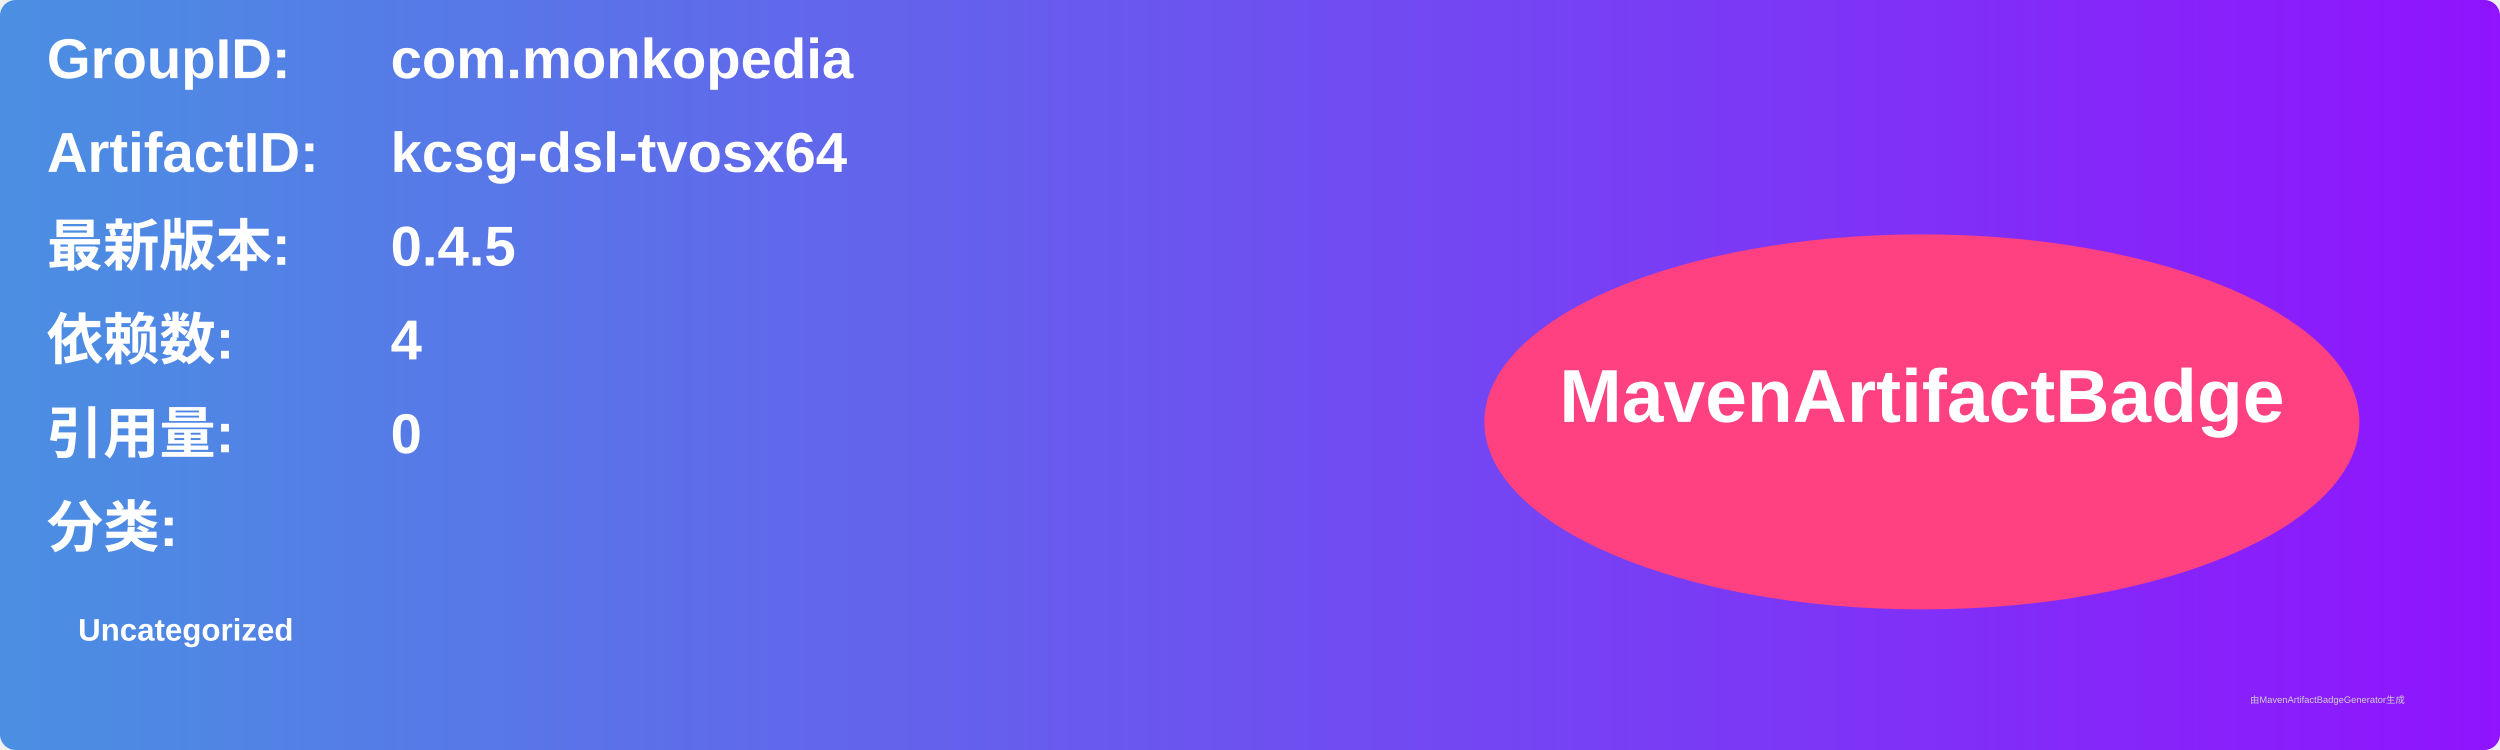
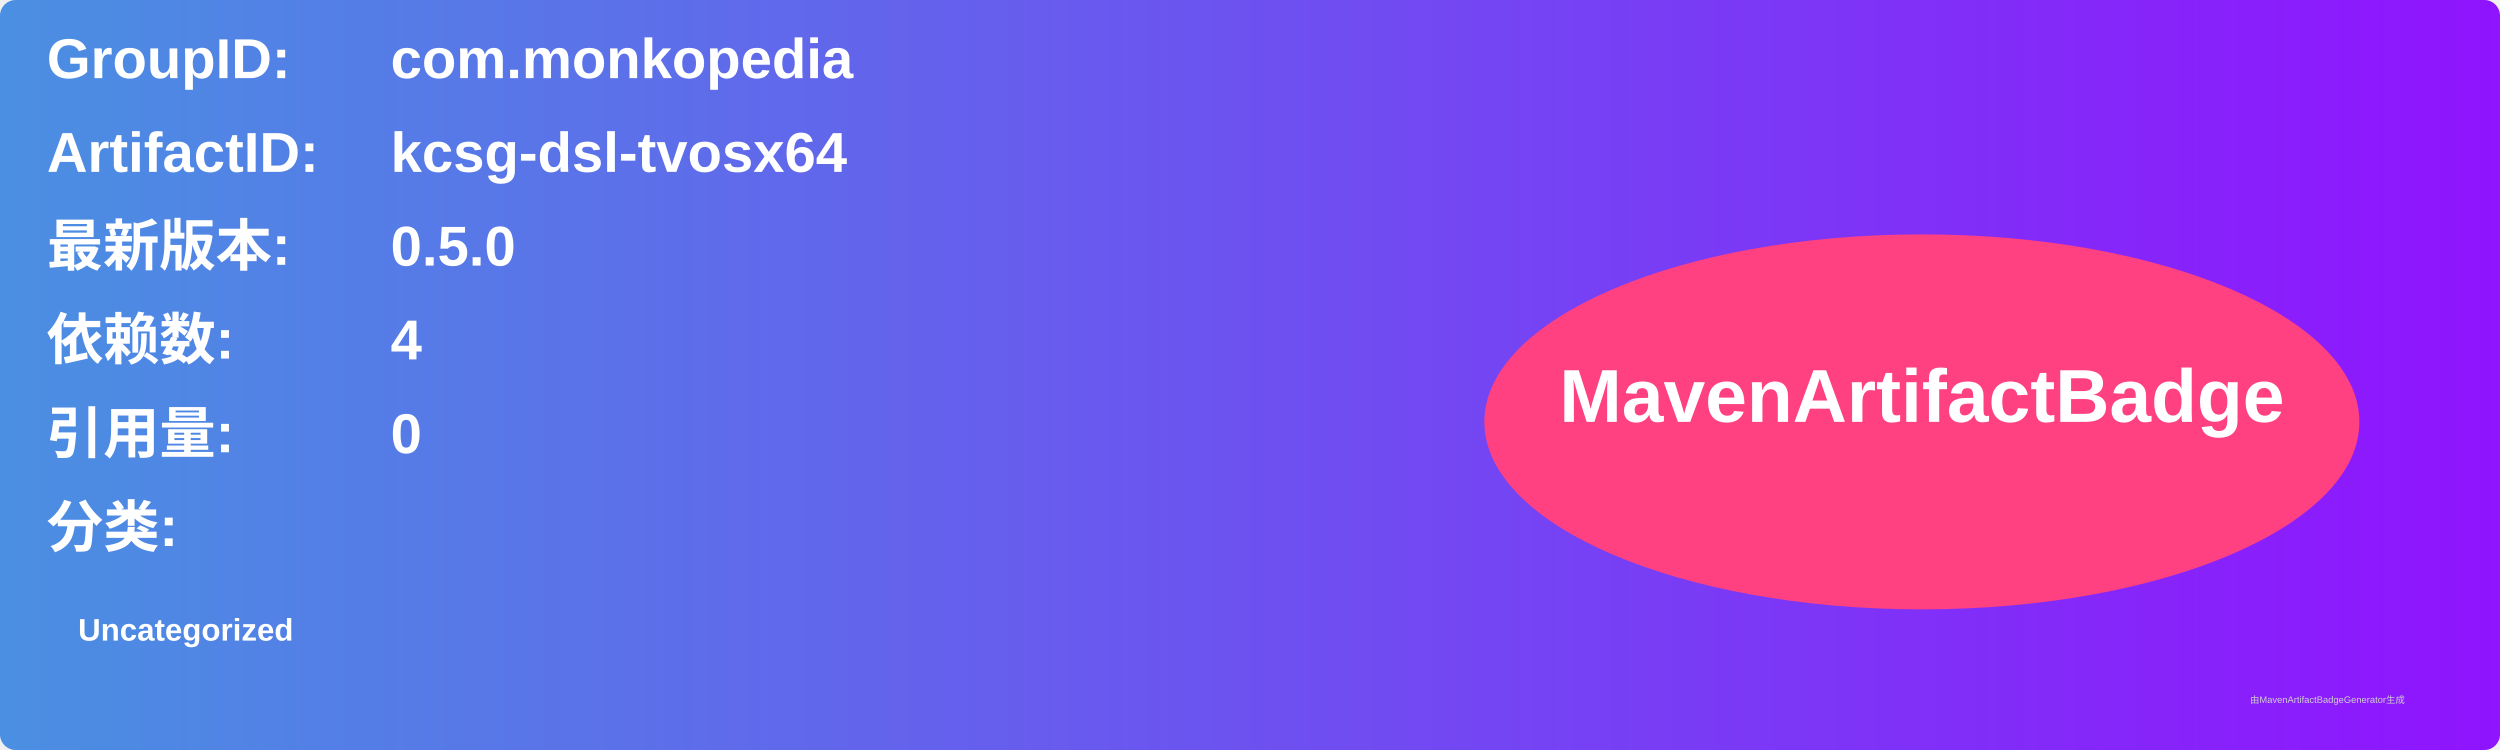
<svg xmlns="http://www.w3.org/2000/svg" width="800" height="240" viewBox="0 0 800 240">
  <linearGradient id="grad" x1="0%" y1="0%" x2="100%" y2="0%">
    <stop offset="0%" stop-color="#4a90e2" />
    <stop offset="100%" stop-color="#9013fe" />
  </linearGradient>
  <rect width="100%" height="100%" rx="5" ry="5" fill="url(#grad)" />
  <g transform="translate(15, 15)">
    <text x="0" y="10" font-family="Arial" font-size="18" fill="white" font-weight="bold" width="260">GroupID:</text>
    <text x="110" y="10" font-family="Arial" font-size="18" fill="white" font-weight="bold" width="460">com.monkopedia</text>
    <text x="0" y="40" font-family="Arial" font-size="18" fill="white" font-weight="bold" width="260">ArtifactID:</text>
    <text x="110" y="40" font-family="Arial" font-size="18" fill="white" font-weight="bold" width="460">kcsg-dsl-tvosx64</text>
    <text x="0" y="70" font-family="Arial" font-size="18" fill="white" font-weight="bold">最新版本:</text>
    <text x="110" y="70" font-family="Arial" font-size="18" fill="white" font-weight="bold">
-       <tspan font-weight="bold">0.4.5</tspan>
+       <tspan font-weight="bold">0.5.0</tspan>
    </text>
    <text x="0" y="100" font-family="Arial" font-size="18" fill="white" font-weight="bold">依赖数: </text>
    <text x="110" y="100" font-family="Arial" font-size="18" fill="white">
      <tspan font-weight="bold">4</tspan>
    </text>
    <text x="0" y="130" font-family="Arial" font-size="18" fill="white" font-weight="bold">引用量: </text>
    <text x="110" y="130" font-family="Arial" font-size="18" fill="white">
      <tspan font-weight="bold">0</tspan>
    </text>
    <text x="0" y="160" font-family="Arial" font-size="18" fill="white" font-weight="bold">分类:</text>
    <text x="10" y="190" font-family="Arial" font-size="10" fill="white">
      <tspan font-weight="bold">Uncategorized</tspan>
    </text>
    <ellipse cx="600" cy="120" rx="140" ry="60" fill="#ff4081" />
    <text x="600" y="120" text-anchor="middle" font-family="Arial" font-size="24" fill="white" font-weight="bold">MavenArtifactBadge</text>
  </g>
  <text x="720" y="225" font-family="Arial" font-size="3" fill="#d0d0d0">由MavenArtifactBadgeGenerator生成</text>
</svg>
